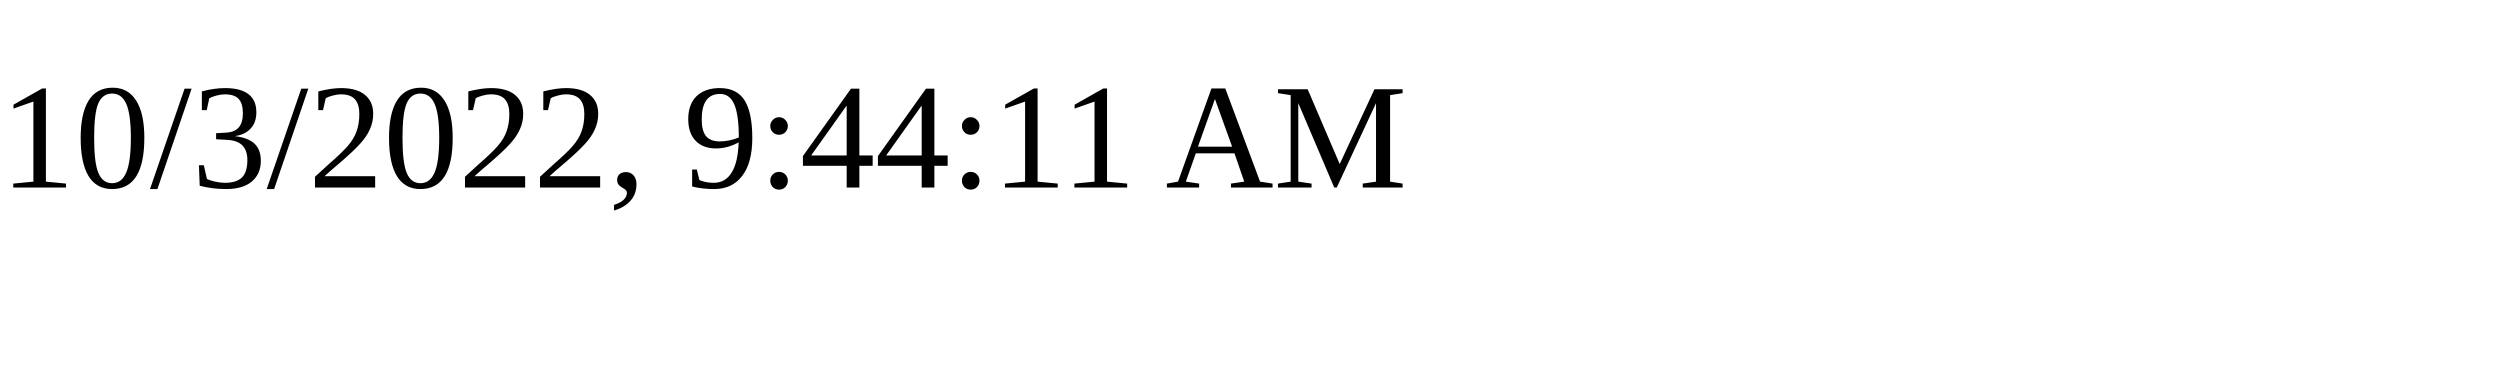
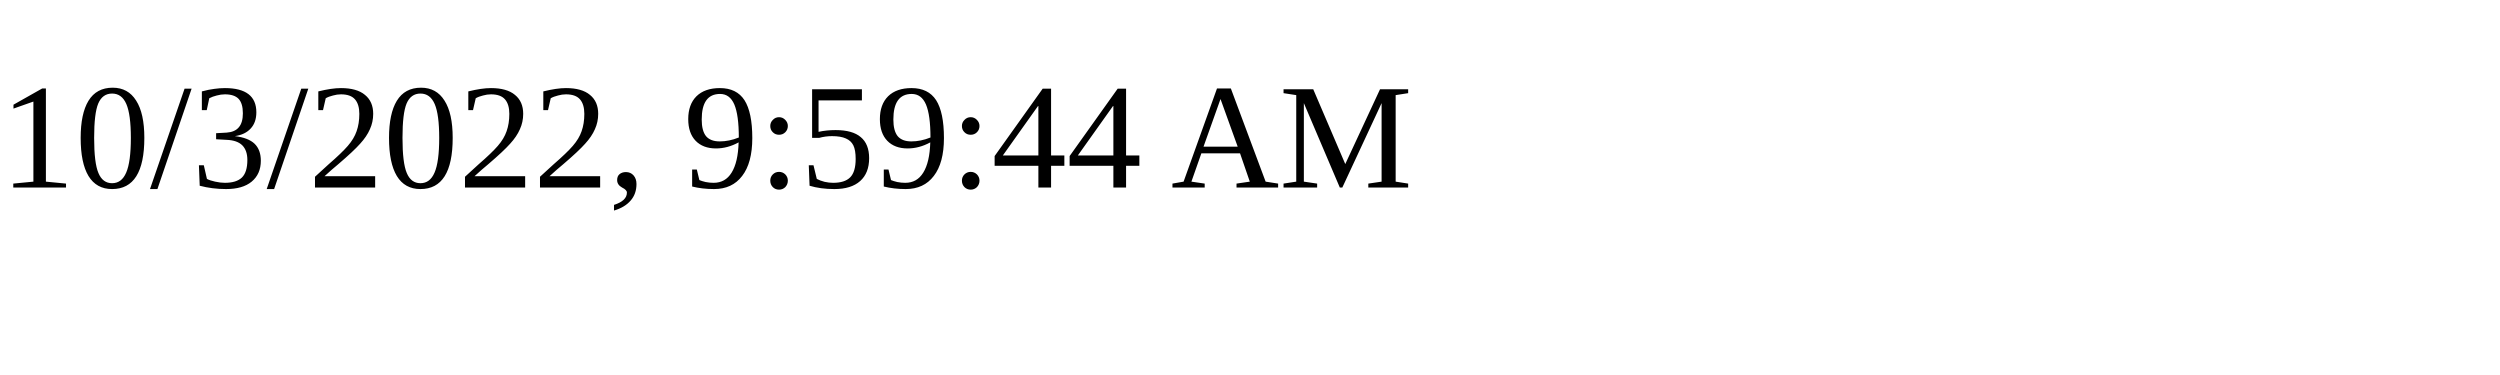
<svg xmlns="http://www.w3.org/2000/svg" height="30" width="200">
-   <text x="0" y="15">10/3/2022, 9:44:11 AM</text>
+   <text x="0" y="15">10/3/2022, 9:59:44 AM</text>
</svg>
